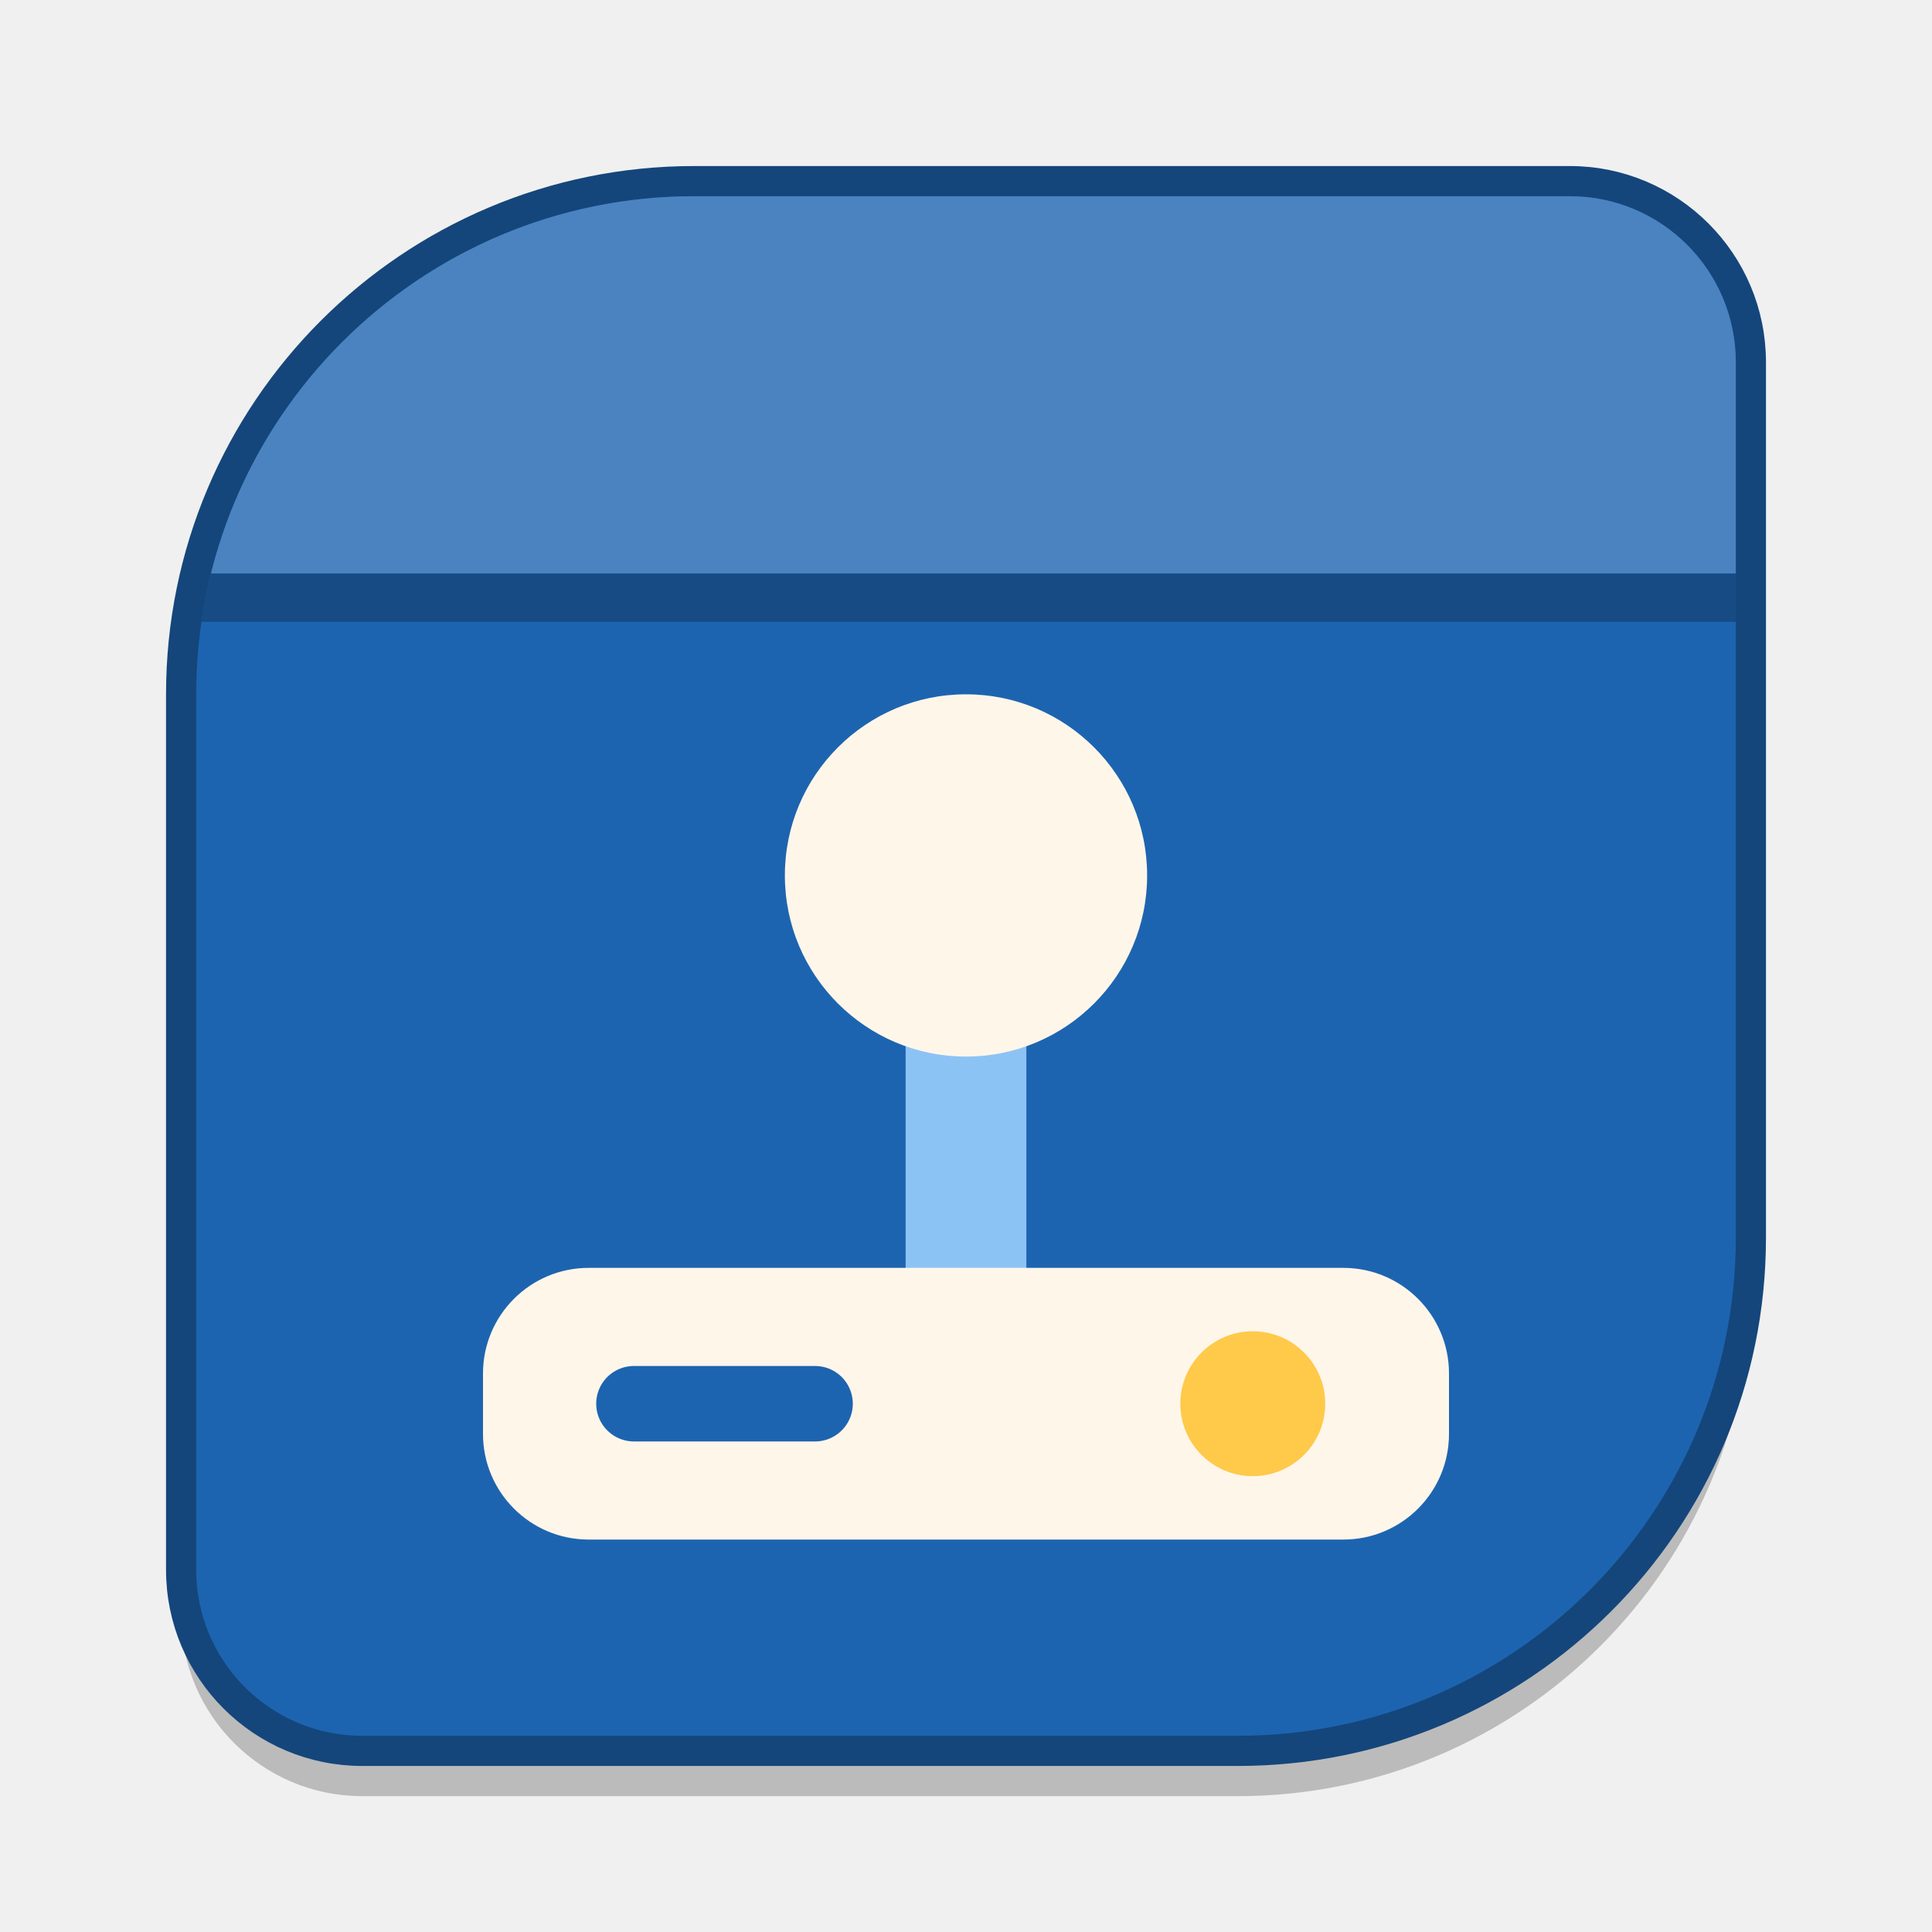
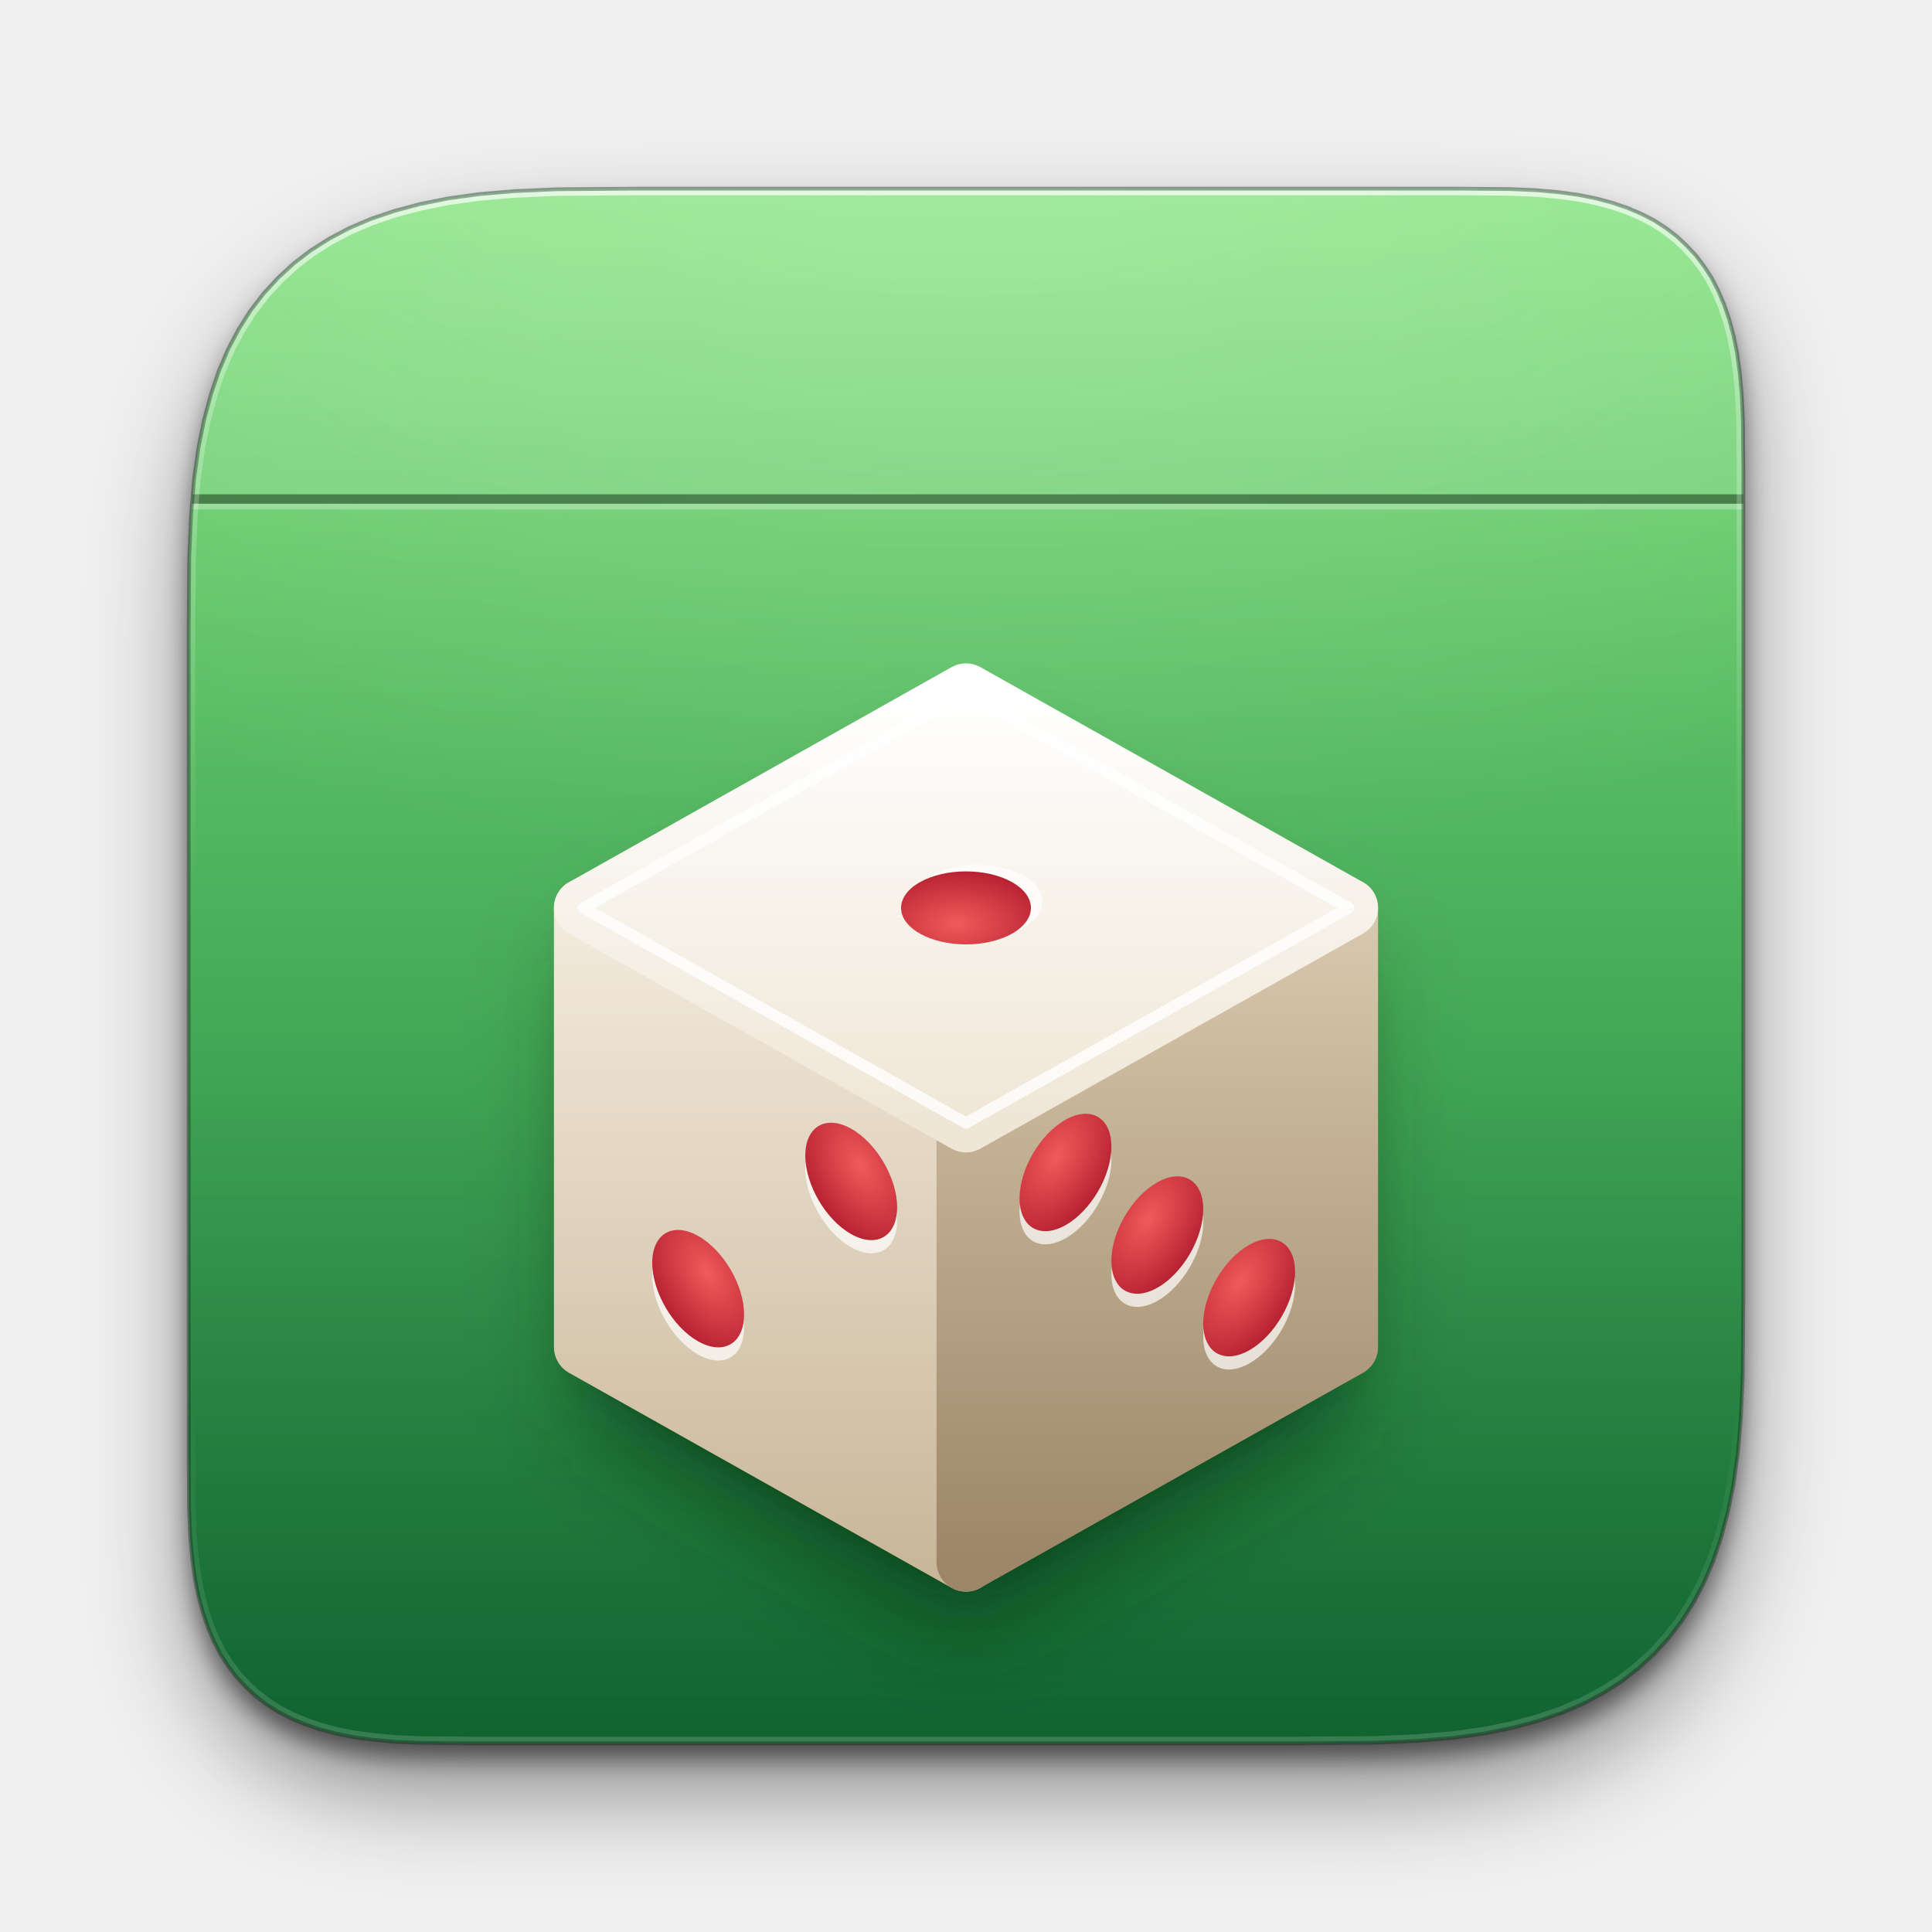
- <svg xmlns="http://www.w3.org/2000/svg" viewBox="0 0 64 64" width="64" height="64">
+ <svg xmlns="http://www.w3.org/2000/svg" viewBox="0 0 1024 1024" width="1024" height="1024">
  <defs>
-     <linearGradient id="edge" x1="0" y1="0" x2="0" y2="1">
-       <stop offset="0" stop-color="#FFFFFF" stop-opacity="0.38" />
-       <stop offset="0.22" stop-color="#FFFFFF" stop-opacity="0" />
+     <clipPath id="c0">
+       <path d="M100.0 336.0L100.3 295.4L101.3 272.6L102.9 253.8L105.2 237.3L108.2 222.5L111.8 209.0L116.0 196.6L120.9 185.1L126.5 174.5L132.7 164.7L139.7 155.6L147.3 147.3L155.6 139.7L164.7 132.7L174.5 126.5L185.1 120.9L196.6 116.0L209.0 111.8L222.5 108.2L237.3 105.2L253.8 102.9L272.6 101.3L295.4 100.3L336.0 100.0L774.0 100.0L799.8 100.2L814.3 100.8L826.3 101.9L836.7 103.3L846.1 105.2L854.7 107.5L862.6 110.2L869.9 113.3L876.7 116.8L882.9 120.8L888.7 125.2L893.9 130.1L898.8 135.3L903.2 141.1L907.2 147.3L910.7 154.1L913.8 161.4L916.5 169.3L918.8 177.9L920.7 187.3L922.1 197.7L923.2 209.7L923.8 224.2L924.0 250.0L924.0 688.0L923.7 728.6L922.7 751.4L921.1 770.2L918.8 786.7L915.8 801.5L912.2 815.0L908.0 827.4L903.1 838.9L897.5 849.5L891.3 859.3L884.3 868.4L876.7 876.7L868.4 884.3L859.3 891.3L849.5 897.5L838.9 903.1L827.4 908.0L815.0 912.2L801.5 915.8L786.7 918.8L770.2 921.1L751.4 922.7L728.6 923.7L688.0 924.0L250.0 924.0L224.2 923.8L209.7 923.2L197.7 922.1L187.3 920.7L177.9 918.8L169.3 916.5L161.4 913.8L154.1 910.7L147.3 907.2L141.1 903.2L135.3 898.8L130.1 893.9L125.2 888.7L120.8 882.9L116.8 876.7L113.3 869.9L110.2 862.6L107.5 854.7L105.2 846.1L103.3 836.7L101.9 826.3L100.8 814.3L100.2 799.8L100.0 774.0Z" />
+     </clipPath>
+     <filter id="b1" filterUnits="userSpaceOnUse" x="-100" y="-100" width="1224" height="1224">
+       <feGaussianBlur stdDeviation="26" />
+     </filter>
+     <filter id="b2" filterUnits="userSpaceOnUse" x="-100" y="-100" width="1224" height="1224">
+       <feGaussianBlur stdDeviation="6" />
+     </filter>
+     <linearGradient id="g3" x1="0" y1="0" x2="0" y2="1">
+       <stop offset="0" stop-color="#7DE07A" />
+       <stop offset="1" stop-color="#14783A" />
    </linearGradient>
+     <radialGradient id="r4" cx="0.5" cy="0" r="0.75">
+       <stop offset="0" stop-color="#E6FFD9" stop-opacity="0.32" />
+       <stop offset="1" stop-color="#E6FFD9" stop-opacity="0" />
+     </radialGradient>
+     <linearGradient id="g5" x1="0" y1="0" x2="0" y2="1">
+       <stop offset="0.55" stop-color="#000" stop-opacity="0" />
+       <stop offset="1" stop-color="#000" stop-opacity="0.22" />
+     </linearGradient>
+     <linearGradient id="g6" x1="0" y1="0" x2="0" y2="1">
+       <stop offset="0" stop-color="#fff" stop-opacity="0.7" />
+       <stop offset="0.12" stop-color="#fff" stop-opacity="0.3" />
+       <stop offset="0.45" stop-color="#fff" stop-opacity="0" />
+       <stop offset="0.78" stop-color="#fff" stop-opacity="0" />
+       <stop offset="1" stop-color="#fff" stop-opacity="0.16" />
+     </linearGradient>
+     <filter id="b7" filterUnits="userSpaceOnUse" x="-100" y="-100" width="1224" height="1224">
+       <feGaussianBlur stdDeviation="22" />
+     </filter>
+     <filter id="b8" filterUnits="userSpaceOnUse" x="-100" y="-100" width="1224" height="1224">
+       <feGaussianBlur stdDeviation="7" />
+     </filter>
+     <linearGradient id="g9" x1="0" y1="0" x2="0" y2="1">
+       <stop offset="0" stop-color="#F4EBDD" />
+       <stop offset="1" stop-color="#C9B79A" />
+     </linearGradient>
+     <linearGradient id="g10" x1="0" y1="0" x2="0" y2="1">
+       <stop offset="0" stop-color="#D9C9AE" />
+       <stop offset="1" stop-color="#9C8667" />
+     </linearGradient>
+     <linearGradient id="g11" x1="0" y1="0" x2="0" y2="1">
+       <stop offset="0" stop-color="#FFFFFF" />
+       <stop offset="1" stop-color="#EFE6D6" />
+     </linearGradient>
+     <radialGradient id="r12" cx="0.4" cy="0.3" r="0.9">
+       <stop offset="0" stop-color="#F25A5A" />
+       <stop offset="1" stop-color="#A81428" />
+     </radialGradient>
  </defs>
-   <path d="M23 6H52A6 6 0 0 1 58 12V41A17 17 0 0 1 41 58H12A6 6 0 0 1 6 52V23A17 17 0 0 1 23 6Z" transform="translate(0 1.5)" fill="#000000" fill-opacity="0.22" />
-   <path d="M23 6H52A6 6 0 0 1 58 12V41A17 17 0 0 1 41 58H12A6 6 0 0 1 6 52V23A17 17 0 0 1 23 6Z" fill="#1D64B0" stroke="#14467B" stroke-width="1" />
-   <path d="M23 7.6H52A4.4 4.4 0 0 1 56.4 12V41A15.4 15.4 0 0 1 41 56.4H12A4.4 4.4 0 0 1 7.6 52V23A15.4 15.4 0 0 1 23 7.6Z" fill="none" stroke="url(#edge)" stroke-width="1.1" />
-   <clipPath id="kit">
-     <path d="M23 6.5H52A5.5 5.5 0 0 1 57.5 12V41A16.5 16.5 0 0 1 41 57.5H12A5.5 5.5 0 0 1 6.5 52V23A16.5 16.5 0 0 1 23 6.5Z" />
-   </clipPath>
-   <g clip-path="url(#kit)">
-     <rect x="6" y="6" width="52" height="13" fill="#4A83C0" />
-     <rect x="6" y="19" width="52" height="1.6" fill="#164B84" />
+   <path d="M100.0 336.0L100.3 295.4L101.3 272.6L102.9 253.8L105.2 237.3L108.2 222.5L111.8 209.0L116.0 196.6L120.9 185.1L126.5 174.5L132.7 164.7L139.7 155.6L147.3 147.3L155.6 139.7L164.7 132.7L174.5 126.5L185.1 120.9L196.6 116.0L209.0 111.8L222.5 108.2L237.3 105.2L253.8 102.9L272.6 101.3L295.4 100.3L336.0 100.0L774.0 100.0L799.8 100.2L814.3 100.8L826.3 101.9L836.7 103.3L846.1 105.2L854.7 107.5L862.6 110.2L869.9 113.3L876.7 116.8L882.9 120.8L888.7 125.2L893.9 130.1L898.8 135.3L903.2 141.1L907.2 147.3L910.7 154.1L913.8 161.4L916.5 169.3L918.8 177.9L920.7 187.3L922.1 197.7L923.2 209.7L923.8 224.2L924.0 250.0L924.0 688.0L923.7 728.6L922.7 751.4L921.1 770.2L918.8 786.7L915.8 801.5L912.2 815.0L908.0 827.4L903.1 838.9L897.5 849.5L891.3 859.3L884.3 868.4L876.7 876.7L868.4 884.3L859.3 891.3L849.5 897.5L838.9 903.1L827.4 908.0L815.0 912.2L801.5 915.8L786.7 918.8L770.2 921.1L751.4 922.7L728.6 923.7L688.0 924.0L250.0 924.0L224.2 923.8L209.7 923.2L197.7 922.1L187.3 920.7L177.9 918.8L169.3 916.5L161.4 913.8L154.1 910.7L147.3 907.2L141.1 903.2L135.3 898.8L130.1 893.9L125.2 888.7L120.8 882.9L116.8 876.7L113.3 869.9L110.2 862.6L107.5 854.7L105.2 846.1L103.3 836.7L101.9 826.3L100.8 814.3L100.2 799.8L100.0 774.0Z" fill="#000" opacity="0.42" filter="url(#b1)" transform="translate(0 26)" />
+   <path d="M100.0 336.0L100.3 295.4L101.3 272.6L102.9 253.8L105.2 237.3L108.2 222.5L111.8 209.0L116.0 196.6L120.9 185.1L126.5 174.5L132.7 164.7L139.7 155.6L147.3 147.3L155.6 139.7L164.7 132.7L174.5 126.5L185.1 120.9L196.6 116.0L209.0 111.8L222.5 108.2L237.3 105.2L253.8 102.9L272.6 101.3L295.4 100.3L336.0 100.0L774.0 100.0L799.8 100.2L814.3 100.8L826.3 101.9L836.7 103.3L846.1 105.2L854.7 107.5L862.6 110.2L869.9 113.3L876.7 116.8L882.9 120.8L888.7 125.2L893.9 130.1L898.8 135.3L903.2 141.1L907.2 147.3L910.7 154.1L913.8 161.4L916.5 169.3L918.8 177.9L920.7 187.3L922.1 197.7L923.2 209.7L923.8 224.2L924.0 250.0L924.0 688.0L923.7 728.6L922.7 751.4L921.1 770.2L918.8 786.7L915.8 801.5L912.2 815.0L908.0 827.4L903.1 838.9L897.5 849.5L891.3 859.3L884.3 868.4L876.7 876.7L868.4 884.3L859.3 891.3L849.5 897.5L838.9 903.1L827.4 908.0L815.0 912.2L801.5 915.8L786.7 918.8L770.2 921.1L751.4 922.7L728.6 923.7L688.0 924.0L250.0 924.0L224.2 923.8L209.7 923.2L197.7 922.1L187.3 920.7L177.9 918.8L169.3 916.5L161.4 913.8L154.1 910.7L147.3 907.2L141.1 903.2L135.3 898.8L130.1 893.9L125.2 888.7L120.8 882.9L116.8 876.7L113.3 869.9L110.2 862.6L107.5 854.7L105.2 846.1L103.3 836.7L101.9 826.3L100.8 814.3L100.2 799.8L100.0 774.0Z" fill="#000" opacity="0.5" filter="url(#b2)" transform="translate(0 8)" />
+   <path d="M100.0 336.0L100.3 295.4L101.3 272.6L102.9 253.8L105.2 237.3L108.2 222.5L111.8 209.0L116.0 196.6L120.9 185.1L126.5 174.5L132.7 164.7L139.7 155.6L147.3 147.3L155.6 139.7L164.7 132.7L174.5 126.5L185.1 120.9L196.6 116.0L209.0 111.8L222.5 108.2L237.3 105.2L253.8 102.9L272.6 101.3L295.4 100.3L336.0 100.0L774.0 100.0L799.8 100.2L814.3 100.8L826.3 101.9L836.7 103.3L846.1 105.2L854.7 107.5L862.6 110.2L869.9 113.3L876.7 116.8L882.9 120.8L888.7 125.2L893.9 130.1L898.8 135.3L903.2 141.1L907.2 147.3L910.7 154.1L913.8 161.4L916.5 169.3L918.8 177.9L920.7 187.3L922.1 197.7L923.2 209.7L923.8 224.2L924.0 250.0L924.0 688.0L923.7 728.6L922.7 751.4L921.1 770.2L918.8 786.7L915.8 801.5L912.2 815.0L908.0 827.4L903.1 838.9L897.5 849.5L891.3 859.3L884.3 868.4L876.7 876.7L868.4 884.3L859.3 891.3L849.5 897.5L838.9 903.1L827.4 908.0L815.0 912.2L801.5 915.8L786.7 918.8L770.2 921.1L751.4 922.7L728.6 923.7L688.0 924.0L250.0 924.0L224.2 923.8L209.7 923.2L197.7 922.1L187.3 920.7L177.9 918.8L169.3 916.5L161.4 913.8L154.1 910.7L147.3 907.2L141.1 903.2L135.3 898.8L130.1 893.9L125.2 888.7L120.8 882.9L116.8 876.7L113.3 869.9L110.2 862.6L107.5 854.7L105.2 846.1L103.3 836.7L101.9 826.3L100.8 814.3L100.2 799.8L100.0 774.0Z" fill="url(#g3)" />
+   <g clip-path="url(#c0)">
+     <rect x="0" y="0" width="1024" height="620" fill="url(#r4)" />
+     <rect x="0" y="0" width="1024" height="1024" fill="url(#g5)" />
+     <rect x="0" y="0" width="1024" height="262" fill="#fff" opacity=".10" />
+     <rect x="0" y="262" width="1024" height="5" fill="#000" opacity=".38" />
+     <rect x="0" y="267" width="1024" height="3" fill="#fff" opacity=".28" />
+     <path d="M100.0 336.0L100.3 295.4L101.3 272.6L102.9 253.8L105.2 237.3L108.2 222.5L111.8 209.0L116.0 196.6L120.9 185.1L126.5 174.5L132.7 164.7L139.7 155.6L147.3 147.3L155.6 139.7L164.7 132.7L174.5 126.5L185.1 120.9L196.6 116.0L209.0 111.8L222.5 108.2L237.3 105.2L253.8 102.9L272.6 101.3L295.4 100.3L336.0 100.0L774.0 100.0L799.8 100.2L814.3 100.8L826.3 101.9L836.7 103.3L846.1 105.2L854.7 107.5L862.6 110.2L869.9 113.3L876.7 116.8L882.9 120.8L888.7 125.2L893.9 130.1L898.8 135.3L903.2 141.1L907.2 147.3L910.7 154.1L913.8 161.4L916.5 169.3L918.8 177.9L920.7 187.3L922.1 197.7L923.2 209.7L923.8 224.2L924.0 250.0L924.0 688.0L923.7 728.6L922.7 751.4L921.1 770.2L918.8 786.7L915.8 801.5L912.2 815.0L908.0 827.4L903.1 838.9L897.5 849.5L891.3 859.3L884.3 868.4L876.7 876.7L868.4 884.3L859.3 891.3L849.5 897.5L838.9 903.1L827.4 908.0L815.0 912.2L801.5 915.8L786.7 918.8L770.2 921.1L751.4 922.7L728.6 923.7L688.0 924.0L250.0 924.0L224.2 923.8L209.7 923.2L197.7 922.1L187.3 920.7L177.9 918.8L169.3 916.5L161.4 913.8L154.1 910.7L147.3 907.2L141.1 903.2L135.3 898.8L130.1 893.9L125.2 888.7L120.8 882.9L116.8 876.7L113.3 869.9L110.2 862.6L107.5 854.7L105.2 846.1L103.3 836.7L101.9 826.3L100.8 814.3L100.2 799.8L100.0 774.0Z" fill="none" stroke="url(#g6)" stroke-width="7" />
  </g>
-   <g stroke-linecap="round" stroke-linejoin="round">
-     <path d="M32 43V31" stroke="#8CC3F5" stroke-width="4.0" />
-     <circle cx="32" cy="29" r="6" fill="#FFF6EA" />
-     <rect x="16" y="42" width="32" height="9" rx="3.5" fill="#FFF6EA" />
-     <circle cx="41.5" cy="46.5" r="2.4" fill="#FFC94A" />
-     <path d="M21 46.5H27" stroke="#1D64B0" stroke-width="2.5" />
+   <path d="M100.0 336.0L100.3 295.4L101.3 272.6L102.9 253.8L105.2 237.3L108.2 222.5L111.8 209.0L116.0 196.6L120.9 185.1L126.5 174.5L132.7 164.7L139.7 155.6L147.3 147.3L155.6 139.7L164.7 132.7L174.5 126.5L185.1 120.9L196.6 116.0L209.0 111.8L222.5 108.2L237.3 105.2L253.8 102.9L272.6 101.3L295.4 100.3L336.0 100.0L774.0 100.0L799.8 100.2L814.3 100.8L826.3 101.9L836.7 103.3L846.1 105.2L854.7 107.5L862.6 110.2L869.9 113.3L876.7 116.8L882.9 120.8L888.7 125.2L893.9 130.1L898.8 135.3L903.2 141.1L907.2 147.3L910.7 154.1L913.8 161.4L916.5 169.3L918.8 177.9L920.7 187.3L922.1 197.7L923.2 209.7L923.8 224.2L924.0 250.0L924.0 688.0L923.7 728.6L922.7 751.4L921.1 770.2L918.8 786.7L915.8 801.5L912.2 815.0L908.0 827.4L903.1 838.9L897.5 849.5L891.3 859.3L884.3 868.4L876.7 876.7L868.4 884.3L859.3 891.3L849.5 897.5L838.9 903.1L827.4 908.0L815.0 912.2L801.5 915.8L786.7 918.8L770.2 921.1L751.4 922.7L728.6 923.7L688.0 924.0L250.0 924.0L224.2 923.8L209.7 923.2L197.7 922.1L187.3 920.7L177.9 918.8L169.3 916.5L161.4 913.8L154.1 910.7L147.3 907.2L141.1 903.2L135.3 898.8L130.1 893.9L125.2 888.7L120.8 882.9L116.8 876.7L113.3 869.9L110.2 862.6L107.5 854.7L105.2 846.1L103.3 836.7L101.9 826.3L100.8 814.3L100.2 799.8L100.0 774.0Z" fill="none" stroke="#042A0E" stroke-opacity=".38" stroke-width="2" />
+   <g transform="translate(512 600) scale(1.200) translate(-512 -600)">
+     <path d="M512 790L343 695L343 501L512 406L681 501L681 695Z" fill="#042A0E" opacity="0.6" filter="url(#b7)" transform="translate(0 30)" />
+     <path d="M512 790L343 695L343 501L512 406L681 501L681 695Z" fill="#042A0E" opacity="0.45" filter="url(#b8)" transform="translate(0 9)" />
+     <path d="M512 790L343 695L343 501L512 596Z" fill="url(#g9)" stroke="url(#g9)" stroke-width="26" stroke-linejoin="round" />
+     <path d="M512 790L681 695L681 501L512 596Z" fill="url(#g10)" stroke="url(#g10)" stroke-width="26" stroke-linejoin="round" />
+     <path d="M512 596L343 501L512 406L681 501Z" fill="url(#g11)" stroke="url(#g11)" stroke-width="26" stroke-linejoin="round" />
+     <g transform="matrix(-1.69 -0.95 0 1.94 512 596)">
+       <circle cx="30" cy="31" r="12" fill="#fff" opacity=".7" />
+       <circle cx="30" cy="28" r="12" fill="url(#r12)" />
+       <circle cx="70" cy="75" r="12" fill="#fff" opacity=".7" />
+       <circle cx="70" cy="72" r="12" fill="url(#r12)" />
+     </g>
+     <g transform="matrix(1.69 -0.95 0 1.94 512 596)">
+       <circle cx="26" cy="27" r="12" fill="#fff" opacity=".7" />
+       <circle cx="26" cy="24" r="12" fill="url(#r12)" />
+       <circle cx="50" cy="53" r="12" fill="#fff" opacity=".7" />
+       <circle cx="50" cy="50" r="12" fill="url(#r12)" />
+       <circle cx="74" cy="79" r="12" fill="#fff" opacity=".7" />
+       <circle cx="74" cy="76" r="12" fill="url(#r12)" />
+     </g>
+     <g transform="matrix(-1.69 -0.95 1.69 -0.95 512 596)">
+       <circle cx="50" cy="53" r="12" fill="#fff" opacity=".7" />
+       <circle cx="50" cy="50" r="12" fill="url(#r12)" />
+     </g>
+     <path d="M512 596L343 501L512 406L681 501Z" fill="none" stroke="#fff" stroke-opacity=".8" stroke-width="5" stroke-linejoin="round" />
  </g>
</svg>
